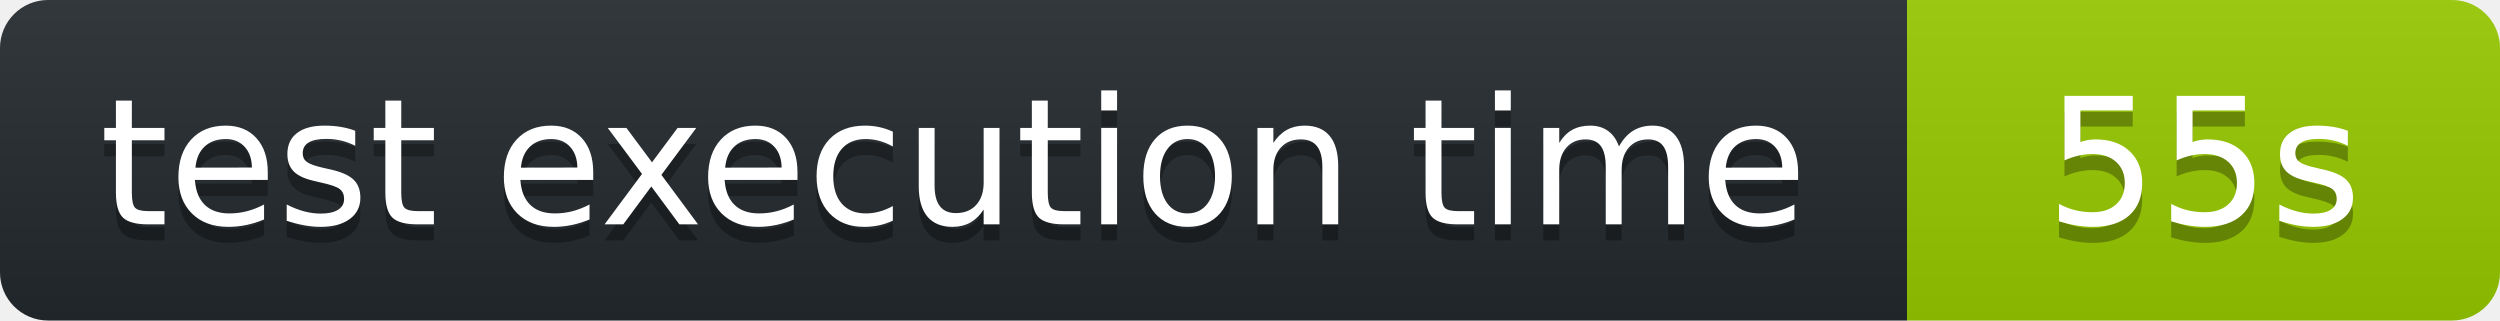
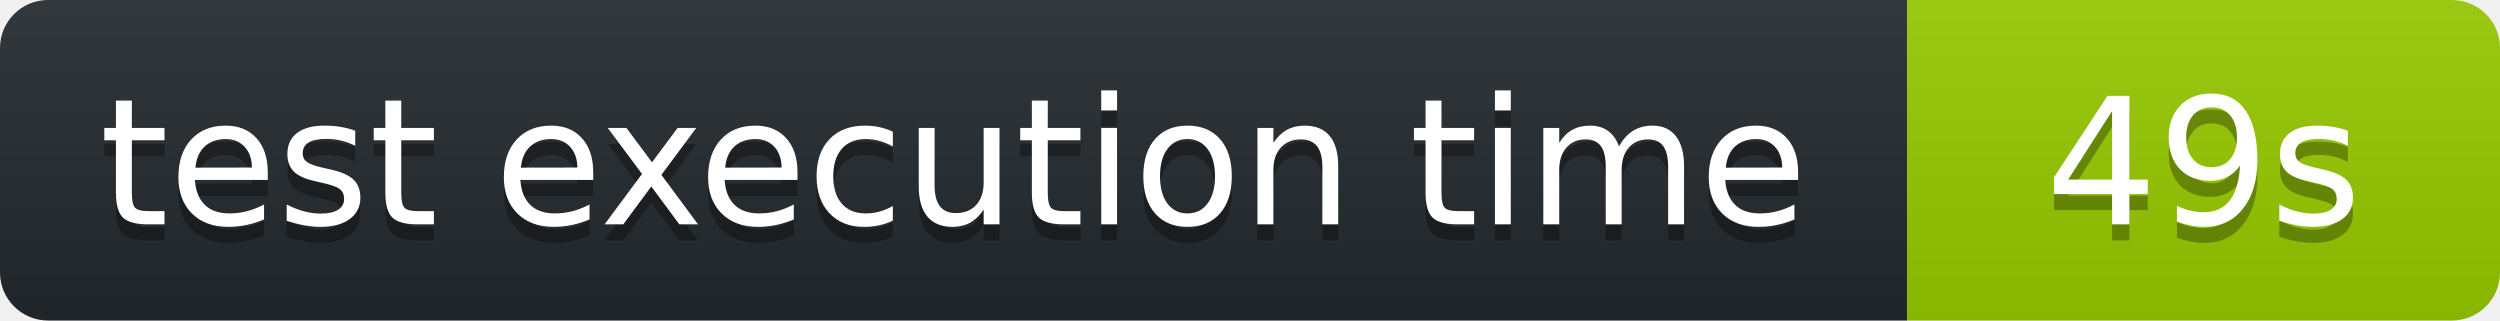
<svg xmlns="http://www.w3.org/2000/svg" width="156" height="20" role="img" aria-label="octocov::badge">
  <linearGradient id="s" x2="0" y2="100%">
    <stop offset="0" stop-color="#bbb" stop-opacity=".1" />
    <stop offset="1" stop-opacity=".1" />
  </linearGradient>
  <clipPath id="r">
    <rect width="156" height="20" rx="3" fill="#fff" />
  </clipPath>
  <g clip-path="url(#r)">
    <rect width="119" height="20" fill="#24292E" />
    <rect x="119" width="37" height="20" fill="#97CA00" />
    <rect width="156" height="20" fill="url(#s)" />
  </g>
  <g fill="#fff" text-anchor="middle" font-family="Verdana,Geneva,DejaVu Sans,sans-serif" text-rendering="geometricPrecision" font-size="110">
    <text aria-hidden="true" x="595" y="150" fill="#010101" fill-opacity=".3" transform="scale(.1)">test execution time</text>
    <text x="595" y="140" transform="scale(.1)" fill="#fff">test execution time</text>
-     <text aria-hidden="true" x="1375" y="150" fill="#010101" fill-opacity=".3" transform="scale(.1)">55s</text>
-     <text x="1375" y="140" transform="scale(.1)" fill="#fff">55s</text>
+     <text aria-hidden="true" x="1375" y="150" fill="#010101" fill-opacity=".3" transform="scale(.1)">49s</text>
+     <text x="1375" y="140" transform="scale(.1)" fill="#fff">49s</text>
  </g>
</svg>
